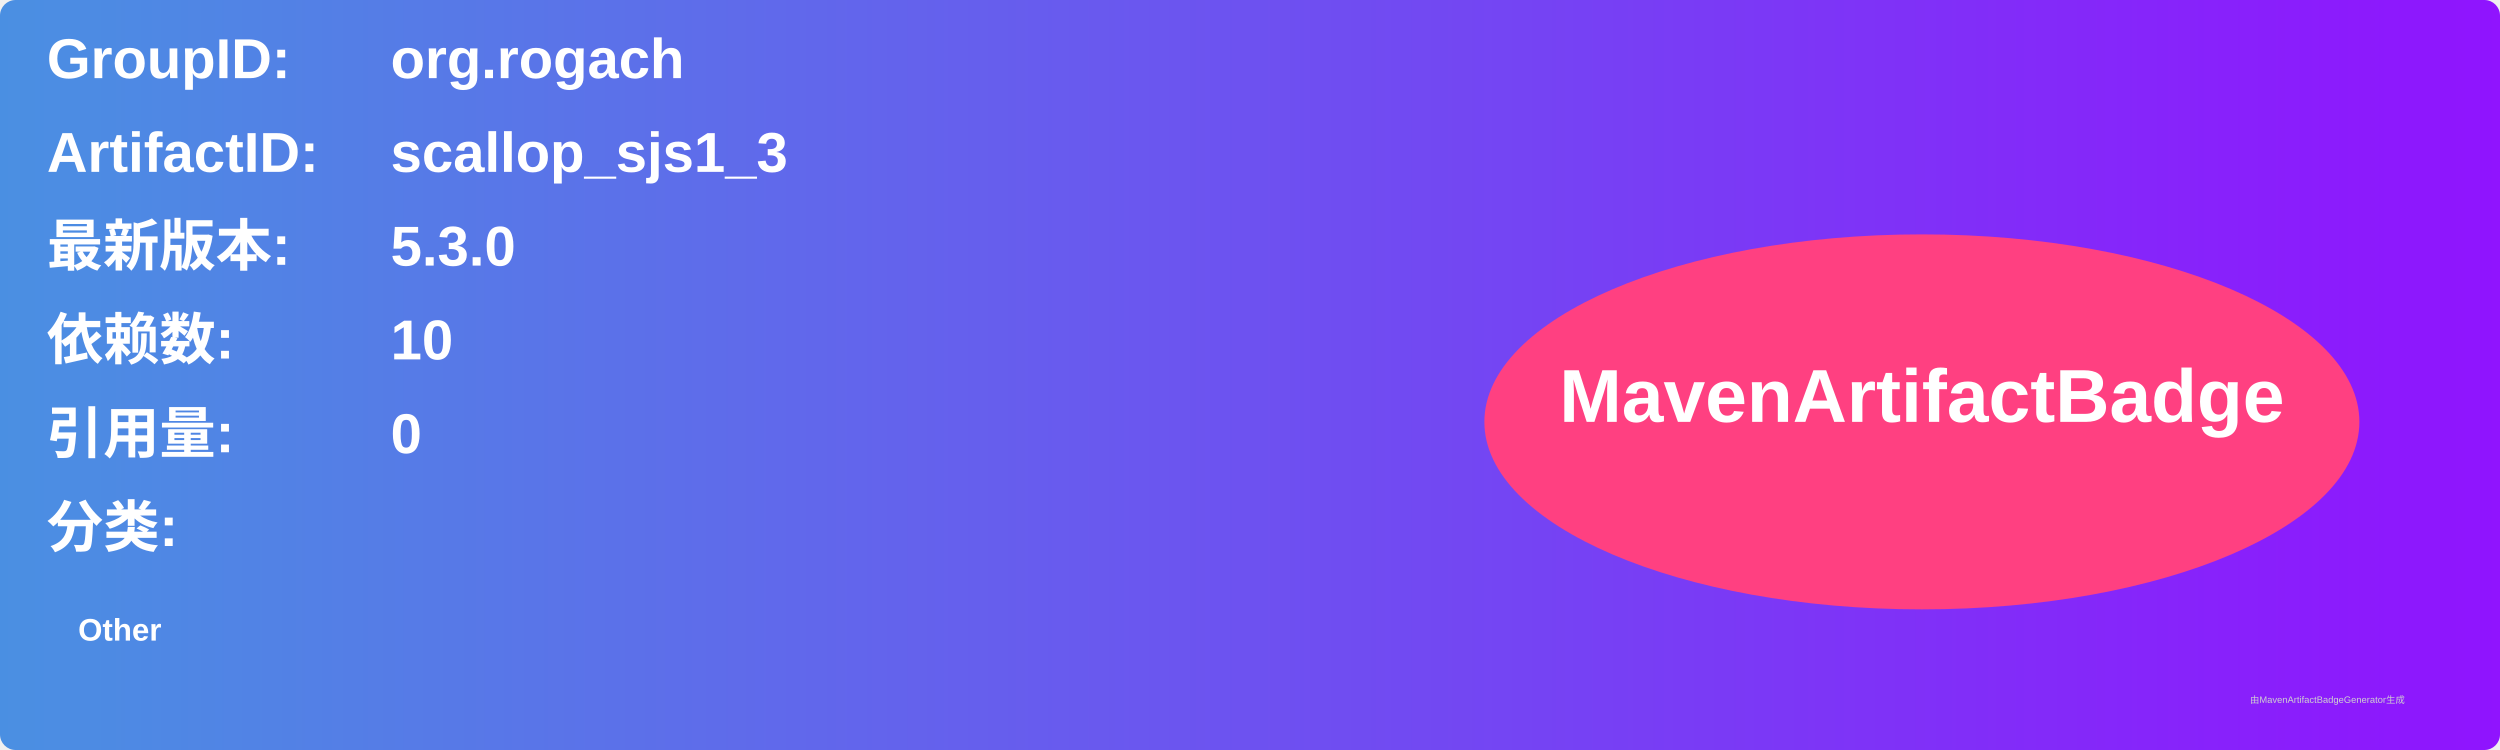
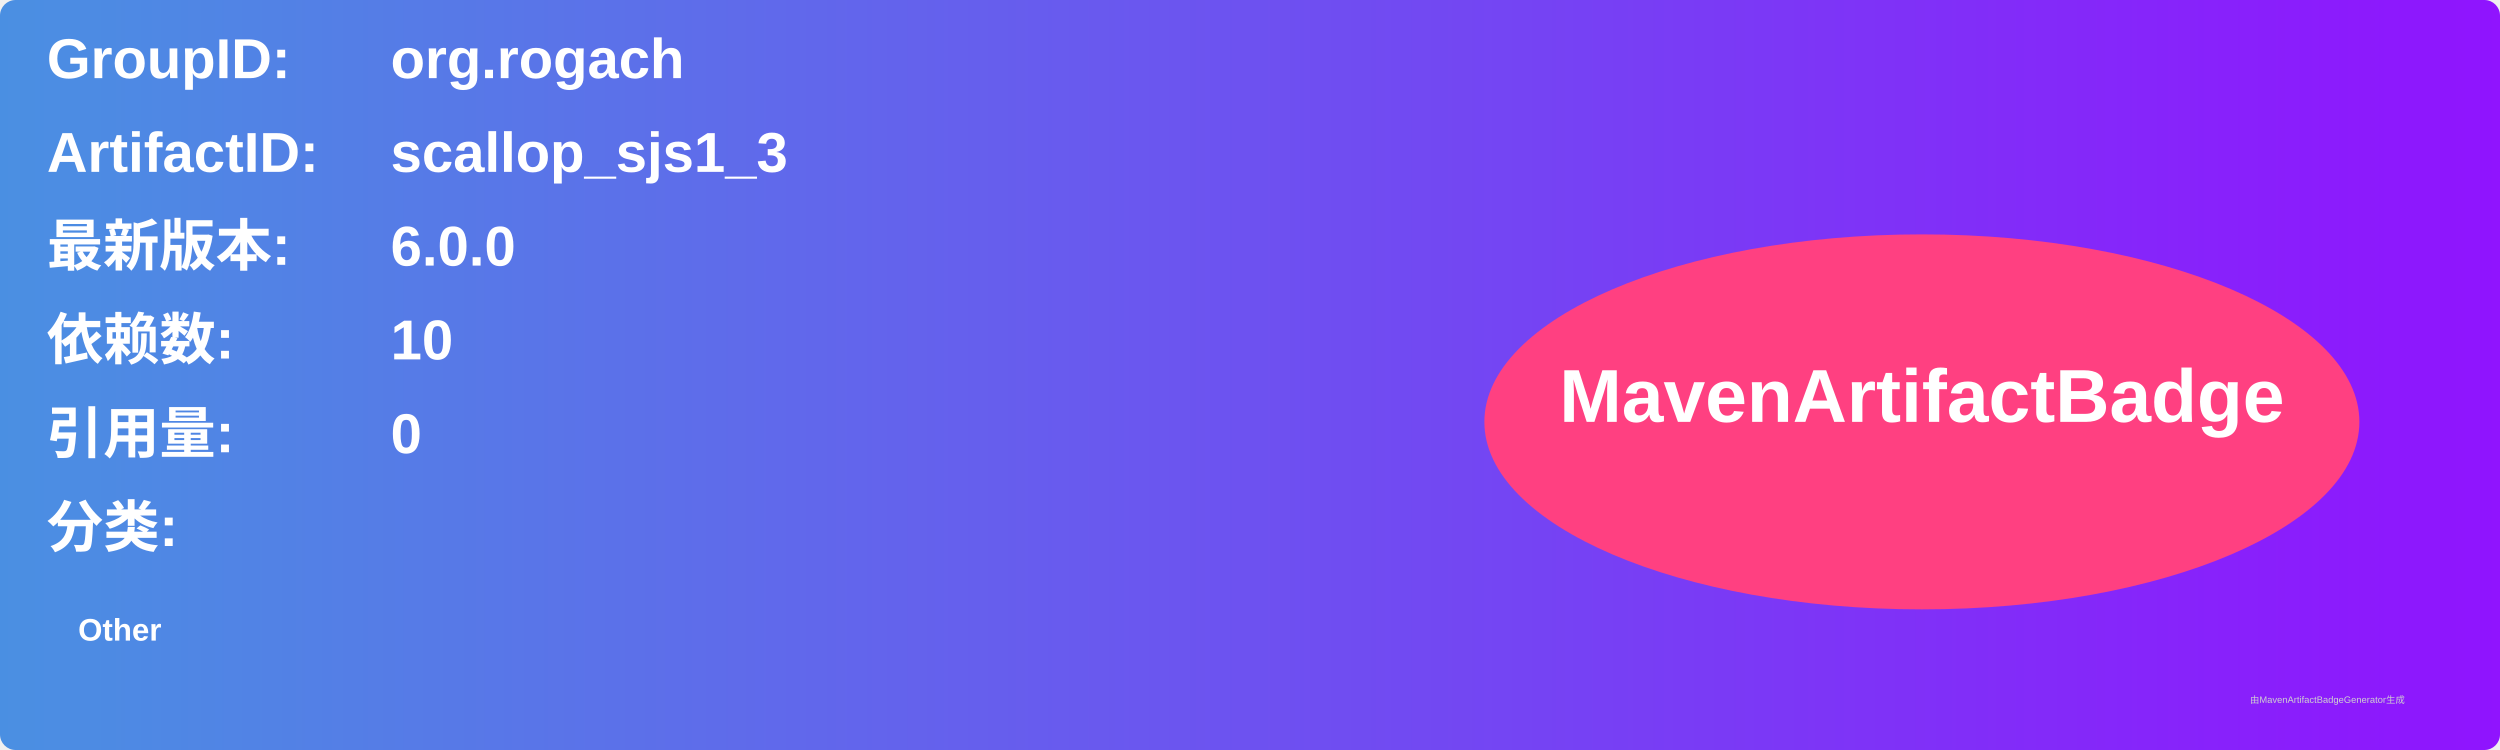
<svg xmlns="http://www.w3.org/2000/svg" width="800" height="240" viewBox="0 0 800 240">
  <linearGradient id="grad" x1="0%" y1="0%" x2="100%" y2="0%">
    <stop offset="0%" stop-color="#4a90e2" />
    <stop offset="100%" stop-color="#9013fe" />
  </linearGradient>
  <rect width="100%" height="100%" rx="5" ry="5" fill="url(#grad)" />
  <g transform="translate(15, 15)">
    <text x="0" y="10" font-family="Arial" font-size="18" fill="white" font-weight="bold" width="260">GroupID:</text>
    <text x="110" y="10" font-family="Arial" font-size="18" fill="white" font-weight="bold" width="460">org.rogach</text>
    <text x="0" y="40" font-family="Arial" font-size="18" fill="white" font-weight="bold" width="260">ArtifactID:</text>
    <text x="110" y="40" font-family="Arial" font-size="18" fill="white" font-weight="bold" width="460">scallop_sjs1_3</text>
    <text x="0" y="70" font-family="Arial" font-size="18" fill="white" font-weight="bold">最新版本:</text>
    <text x="110" y="70" font-family="Arial" font-size="18" fill="white" font-weight="bold">
-       <tspan font-weight="bold">5.3.0</tspan>
+       <tspan font-weight="bold">6.0.0</tspan>
    </text>
    <text x="0" y="100" font-family="Arial" font-size="18" fill="white" font-weight="bold">依赖数: </text>
    <text x="110" y="100" font-family="Arial" font-size="18" fill="white">
      <tspan font-weight="bold">10</tspan>
    </text>
    <text x="0" y="130" font-family="Arial" font-size="18" fill="white" font-weight="bold">引用量: </text>
    <text x="110" y="130" font-family="Arial" font-size="18" fill="white">
      <tspan font-weight="bold">0</tspan>
    </text>
    <text x="0" y="160" font-family="Arial" font-size="18" fill="white" font-weight="bold">分类:</text>
    <text x="10" y="190" font-family="Arial" font-size="10" fill="white">
      <tspan font-weight="bold">Other</tspan>
    </text>
    <ellipse cx="600" cy="120" rx="140" ry="60" fill="#ff4081" />
    <text x="600" y="120" text-anchor="middle" font-family="Arial" font-size="24" fill="white" font-weight="bold">MavenArtifactBadge</text>
  </g>
  <text x="720" y="225" font-family="Arial" font-size="3" fill="#d0d0d0">由MavenArtifactBadgeGenerator生成</text>
</svg>
